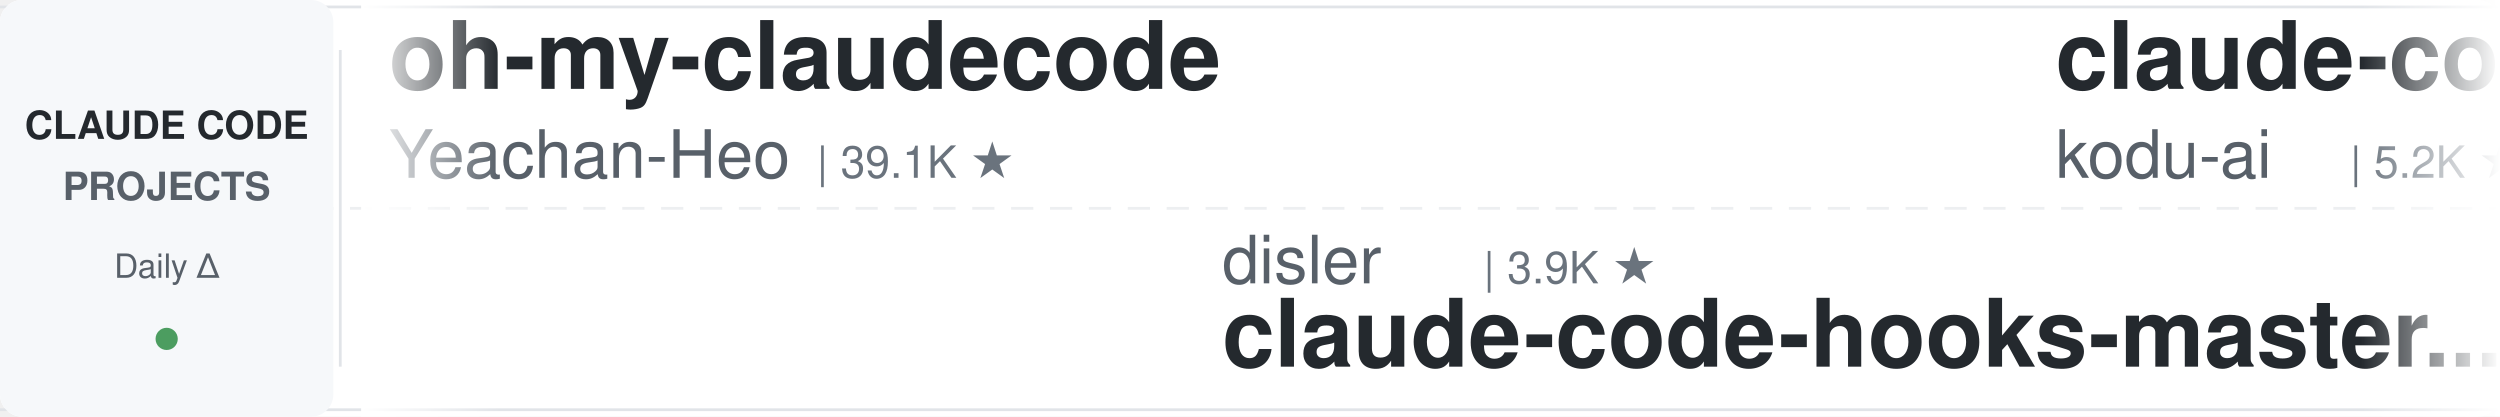
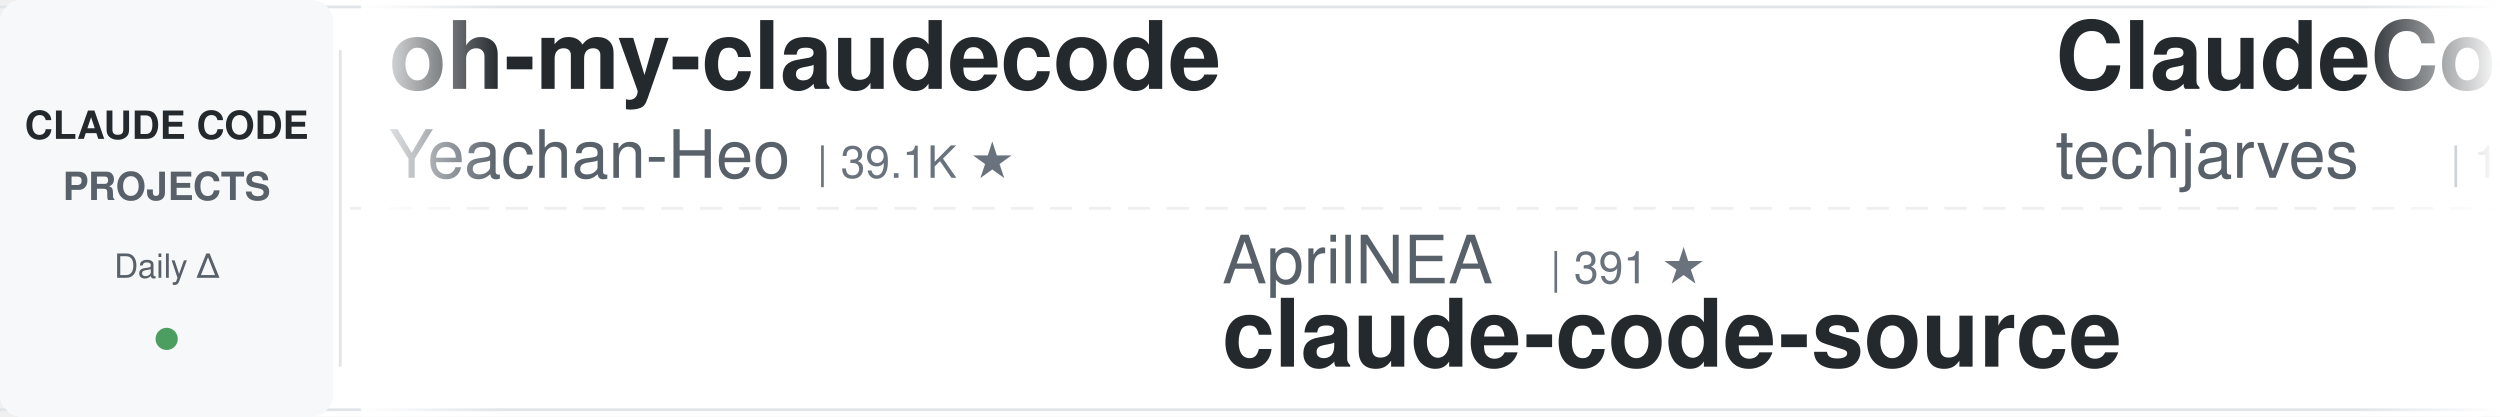
<svg xmlns="http://www.w3.org/2000/svg" width="900" height="150">
  <defs>
    <linearGradient id="leftFade" x1="0%" y1="0%" x2="100%" y2="0%">
      <stop offset="0%" style="stop-color:#ffffff;stop-opacity:1" />
      <stop offset="100%" style="stop-color:#ffffff;stop-opacity:0" />
    </linearGradient>
    <linearGradient id="rightFade" x1="0%" y1="0%" x2="100%" y2="0%">
      <stop offset="0%" style="stop-color:#ffffff;stop-opacity:0" />
      <stop offset="100%" style="stop-color:#ffffff;stop-opacity:1" />
    </linearGradient>
  </defs>
  <rect width="900" height="150" fill="#ffffff" rx="8" />
  <rect x="0" y="2" width="900" height="1" fill="#e1e4e8" />
  <rect x="0" y="147" width="900" height="1" fill="#e1e4e8" />
  <line x1="0" y1="75" x2="900" y2="75" stroke="#e1e4e8" stroke-width="1" stroke-dasharray="8 6" opacity="0.6" />
  <rect x="0" y="0" width="120" height="150" fill="#f6f8fa" rx="8" />
  <text x="60" y="50" font-family="-apple-system, BlinkMacSystemFont, 'Segoe UI', Helvetica, Arial, sans-serif" font-size="14" font-weight="600" fill="#24292e" text-anchor="middle">CLAUDE CODE</text>
  <text x="60" y="72" font-family="-apple-system, BlinkMacSystemFont, 'Segoe UI', Helvetica, Arial, sans-serif" font-size="14" font-weight="600" fill="#586069" text-anchor="middle">PROJECTS</text>
  <text x="60" y="100" font-family="-apple-system, BlinkMacSystemFont, 'Segoe UI', Helvetica, Arial, sans-serif" font-size="12" font-weight="500" fill="#586069" text-anchor="middle">Daily Δ</text>
  <circle cx="60" cy="122" r="4" fill="#22863a" opacity="0.8" />
  <rect x="122" y="18" width="1" height="114" fill="#e1e4e8" />
  <clipPath id="tickerClip">
    <rect x="130" y="0" width="770" height="150" />
  </clipPath>
  <g clip-path="url(#tickerClip)">
    <g id="tickerItems">
      <animateTransform attributeName="transform" attributeType="XML" type="translate" from="0 0" to="-3000 0" dur="54s" repeatCount="indefinite" />
      <g transform="translate(0, 0)">
        <text x="140" y="32" font-family="-apple-system, BlinkMacSystemFont, 'Segoe UI', Helvetica, Arial, sans-serif" font-size="34" font-weight="600" fill="#24292e">oh-my-claudecode</text>
        <text x="140" y="64" font-family="-apple-system, BlinkMacSystemFont, 'Segoe UI', Helvetica, Arial, sans-serif" font-size="24" font-weight="400" fill="#586069">Yeachan-Heo</text>
        <text x="294" y="64" font-family="-apple-system, BlinkMacSystemFont, 'Segoe UI', Helvetica, Arial, sans-serif" font-size="16" font-weight="500" fill="#6a737d">| 39.1K ★</text>
      </g>
      <g transform="translate(300, 0)">
-         <text x="140" y="102" font-family="-apple-system, BlinkMacSystemFont, 'Segoe UI', Helvetica, Arial, sans-serif" font-size="24" font-weight="400" fill="#586069">disler</text>
-         <text x="234" y="102" font-family="-apple-system, BlinkMacSystemFont, 'Segoe UI', Helvetica, Arial, sans-serif" font-size="16" font-weight="500" fill="#6a737d">| 3.9K ★</text>
-         <text x="140" y="132" font-family="-apple-system, BlinkMacSystemFont, 'Segoe UI', Helvetica, Arial, sans-serif" font-size="34" font-weight="600" fill="#24292e">claude-code-hooks-master...</text>
+         <text x="140" y="102" font-family="-apple-system, BlinkMacSystemFont, 'Segoe UI', Helvetica, Arial, sans-serif" font-size="24" font-weight="400" fill="#586069">AprilNEA</text>
+         <text x="258" y="102" font-family="-apple-system, BlinkMacSystemFont, 'Segoe UI', Helvetica, Arial, sans-serif" font-size="16" font-weight="500" fill="#6a737d">| 391 ★</text>
+         <text x="140" y="132" font-family="-apple-system, BlinkMacSystemFont, 'Segoe UI', Helvetica, Arial, sans-serif" font-size="34" font-weight="600" fill="#24292e">claude-code-source</text>
      </g>
      <g transform="translate(600, 0)">
+         <text x="140" y="32" font-family="-apple-system, BlinkMacSystemFont, 'Segoe UI', Helvetica, Arial, sans-serif" font-size="34" font-weight="600" fill="#24292e">ClaudeCode-Portable</text>
+         <text x="140" y="64" font-family="-apple-system, BlinkMacSystemFont, 'Segoe UI', Helvetica, Arial, sans-serif" font-size="24" font-weight="400" fill="#586069">techjarves</text>
+         <text x="282" y="64" font-family="-apple-system, BlinkMacSystemFont, 'Segoe UI', Helvetica, Arial, sans-serif" font-size="16" font-weight="500" fill="#6a737d">| 1.4K ★</text>
+       </g>
+       <g transform="translate(900, 0)">
+         <text x="140" y="102" font-family="-apple-system, BlinkMacSystemFont, 'Segoe UI', Helvetica, Arial, sans-serif" font-size="24" font-weight="400" fill="#586069">disler</text>
+         <text x="234" y="102" font-family="-apple-system, BlinkMacSystemFont, 'Segoe UI', Helvetica, Arial, sans-serif" font-size="16" font-weight="500" fill="#6a737d">| 1.7K ★</text>
+         <text x="140" y="132" font-family="-apple-system, BlinkMacSystemFont, 'Segoe UI', Helvetica, Arial, sans-serif" font-size="34" font-weight="600" fill="#24292e">pi-vs-claude-code</text>
+       </g>
+       <g transform="translate(1200, 0)">
+         <text x="140" y="32" font-family="-apple-system, BlinkMacSystemFont, 'Segoe UI', Helvetica, Arial, sans-serif" font-size="34" font-weight="600" fill="#24292e">claude-code-cli</text>
+         <text x="140" y="64" font-family="-apple-system, BlinkMacSystemFont, 'Segoe UI', Helvetica, Arial, sans-serif" font-size="24" font-weight="400" fill="#586069">huangserva</text>
+         <text x="282" y="64" font-family="-apple-system, BlinkMacSystemFont, 'Segoe UI', Helvetica, Arial, sans-serif" font-size="16" font-weight="500" fill="#6a737d">| 628 ★</text>
+       </g>
+       <g transform="translate(1500, 0)">
+         <text x="140" y="102" font-family="-apple-system, BlinkMacSystemFont, 'Segoe UI', Helvetica, Arial, sans-serif" font-size="24" font-weight="400" fill="#586069">andrew-kramer-inno</text>
+         <text x="378" y="102" font-family="-apple-system, BlinkMacSystemFont, 'Segoe UI', Helvetica, Arial, sans-serif" font-size="16" font-weight="500" fill="#6a737d">| 596 ★</text>
+         <text x="140" y="132" font-family="-apple-system, BlinkMacSystemFont, 'Segoe UI', Helvetica, Arial, sans-serif" font-size="34" font-weight="600" fill="#24292e">claude-code-source-build</text>
+       </g>
+       <g transform="translate(1800, 0)">
        <text x="140" y="32" font-family="-apple-system, BlinkMacSystemFont, 'Segoe UI', Helvetica, Arial, sans-serif" font-size="34" font-weight="600" fill="#24292e">claude-coder</text>
        <text x="140" y="64" font-family="-apple-system, BlinkMacSystemFont, 'Segoe UI', Helvetica, Arial, sans-serif" font-size="24" font-weight="400" fill="#586069">kodu-ai</text>
        <text x="246" y="64" font-family="-apple-system, BlinkMacSystemFont, 'Segoe UI', Helvetica, Arial, sans-serif" font-size="16" font-weight="500" fill="#6a737d">| 5.2K ★</text>
      </g>
-       <g transform="translate(900, 0)">
-         <text x="140" y="102" font-family="-apple-system, BlinkMacSystemFont, 'Segoe UI', Helvetica, Arial, sans-serif" font-size="24" font-weight="400" fill="#586069">anthropics</text>
-         <text x="282" y="102" font-family="-apple-system, BlinkMacSystemFont, 'Segoe UI', Helvetica, Arial, sans-serif" font-size="16" font-weight="500" fill="#6a737d">| 8.8K ★</text>
-         <text x="140" y="132" font-family="-apple-system, BlinkMacSystemFont, 'Segoe UI', Helvetica, Arial, sans-serif" font-size="34" font-weight="600" fill="#24292e">claude-code-action</text>
-       </g>
-       <g transform="translate(1200, 0)">
-         <text x="140" y="32" font-family="-apple-system, BlinkMacSystemFont, 'Segoe UI', Helvetica, Arial, sans-serif" font-size="34" font-weight="600" fill="#24292e">ralph-claude-code</text>
-         <text x="140" y="64" font-family="-apple-system, BlinkMacSystemFont, 'Segoe UI', Helvetica, Arial, sans-serif" font-size="24" font-weight="400" fill="#586069">frankbria</text>
-         <text x="270" y="64" font-family="-apple-system, BlinkMacSystemFont, 'Segoe UI', Helvetica, Arial, sans-serif" font-size="16" font-weight="500" fill="#6a737d">| 9.6K ★</text>
-       </g>
-       <g transform="translate(1500, 0)">
-         <text x="140" y="102" font-family="-apple-system, BlinkMacSystemFont, 'Segoe UI', Helvetica, Arial, sans-serif" font-size="24" font-weight="400" fill="#586069">anthropics</text>
-         <text x="282" y="102" font-family="-apple-system, BlinkMacSystemFont, 'Segoe UI', Helvetica, Arial, sans-serif" font-size="16" font-weight="500" fill="#6a737d">| 976 ★</text>
-         <text x="140" y="132" font-family="-apple-system, BlinkMacSystemFont, 'Segoe UI', Helvetica, Arial, sans-serif" font-size="34" font-weight="600" fill="#24292e">claude-code-base-action</text>
-       </g>
-       <g transform="translate(1800, 0)">
-         <text x="140" y="32" font-family="-apple-system, BlinkMacSystemFont, 'Segoe UI', Helvetica, Arial, sans-serif" font-size="34" font-weight="600" fill="#24292e">claude-code-tips</text>
-         <text x="140" y="64" font-family="-apple-system, BlinkMacSystemFont, 'Segoe UI', Helvetica, Arial, sans-serif" font-size="24" font-weight="400" fill="#586069">ykdojo</text>
-         <text x="234" y="64" font-family="-apple-system, BlinkMacSystemFont, 'Segoe UI', Helvetica, Arial, sans-serif" font-size="16" font-weight="500" fill="#6a737d">| 10.1K ★</text>
-       </g>
      <g transform="translate(2100, 0)">
-         <text x="140" y="102" font-family="-apple-system, BlinkMacSystemFont, 'Segoe UI', Helvetica, Arial, sans-serif" font-size="24" font-weight="400" fill="#586069">davila7</text>
-         <text x="246" y="102" font-family="-apple-system, BlinkMacSystemFont, 'Segoe UI', Helvetica, Arial, sans-serif" font-size="16" font-weight="500" fill="#6a737d">| 30.6K ★</text>
-         <text x="140" y="132" font-family="-apple-system, BlinkMacSystemFont, 'Segoe UI', Helvetica, Arial, sans-serif" font-size="34" font-weight="600" fill="#24292e">claude-code-templates</text>
+         <text x="140" y="102" font-family="-apple-system, BlinkMacSystemFont, 'Segoe UI', Helvetica, Arial, sans-serif" font-size="24" font-weight="400" fill="#586069">Cranot</text>
+         <text x="234" y="102" font-family="-apple-system, BlinkMacSystemFont, 'Segoe UI', Helvetica, Arial, sans-serif" font-size="16" font-weight="500" fill="#6a737d">| 2.9K ★</text>
+         <text x="140" y="132" font-family="-apple-system, BlinkMacSystemFont, 'Segoe UI', Helvetica, Arial, sans-serif" font-size="34" font-weight="600" fill="#24292e">claude-code-guide</text>
      </g>
      <g transform="translate(2400, 0)">
-         <text x="140" y="32" font-family="-apple-system, BlinkMacSystemFont, 'Segoe UI', Helvetica, Arial, sans-serif" font-size="34" font-weight="600" fill="#24292e">awesome-claude-code-plug...</text>
-         <text x="140" y="64" font-family="-apple-system, BlinkMacSystemFont, 'Segoe UI', Helvetica, Arial, sans-serif" font-size="24" font-weight="400" fill="#586069">ccplugins</text>
-         <text x="270" y="64" font-family="-apple-system, BlinkMacSystemFont, 'Segoe UI', Helvetica, Arial, sans-serif" font-size="16" font-weight="500" fill="#6a737d">| 935 ★</text>
+         <text x="140" y="32" font-family="-apple-system, BlinkMacSystemFont, 'Segoe UI', Helvetica, Arial, sans-serif" font-size="34" font-weight="600" fill="#24292e">claude-code-security-rev...</text>
+         <text x="140" y="64" font-family="-apple-system, BlinkMacSystemFont, 'Segoe UI', Helvetica, Arial, sans-serif" font-size="24" font-weight="400" fill="#586069">anthropics</text>
+         <text x="282" y="64" font-family="-apple-system, BlinkMacSystemFont, 'Segoe UI', Helvetica, Arial, sans-serif" font-size="16" font-weight="500" fill="#6a737d">| 6.2K ★</text>
      </g>
      <g transform="translate(2700, 0)">
-         <text x="140" y="102" font-family="-apple-system, BlinkMacSystemFont, 'Segoe UI', Helvetica, Arial, sans-serif" font-size="24" font-weight="400" fill="#586069">hangsman</text>
-         <text x="258" y="102" font-family="-apple-system, BlinkMacSystemFont, 'Segoe UI', Helvetica, Arial, sans-serif" font-size="16" font-weight="500" fill="#6a737d">| 793 ★</text>
-         <text x="140" y="132" font-family="-apple-system, BlinkMacSystemFont, 'Segoe UI', Helvetica, Arial, sans-serif" font-size="34" font-weight="600" fill="#24292e">claude-code-source</text>
+         <text x="140" y="102" font-family="-apple-system, BlinkMacSystemFont, 'Segoe UI', Helvetica, Arial, sans-serif" font-size="24" font-weight="400" fill="#586069">digitalsamba</text>
+         <text x="306" y="102" font-family="-apple-system, BlinkMacSystemFont, 'Segoe UI', Helvetica, Arial, sans-serif" font-size="16" font-weight="500" fill="#6a737d">| 2.1K ★</text>
+         <text x="140" y="132" font-family="-apple-system, BlinkMacSystemFont, 'Segoe UI', Helvetica, Arial, sans-serif" font-size="34" font-weight="600" fill="#24292e">claude-code-video-toolki...</text>
      </g>
      <g transform="translate(3000, 0)">
        <text x="140" y="32" font-family="-apple-system, BlinkMacSystemFont, 'Segoe UI', Helvetica, Arial, sans-serif" font-size="34" font-weight="600" fill="#24292e">oh-my-claudecode</text>
        <text x="140" y="64" font-family="-apple-system, BlinkMacSystemFont, 'Segoe UI', Helvetica, Arial, sans-serif" font-size="24" font-weight="400" fill="#586069">Yeachan-Heo</text>
        <text x="294" y="64" font-family="-apple-system, BlinkMacSystemFont, 'Segoe UI', Helvetica, Arial, sans-serif" font-size="16" font-weight="500" fill="#6a737d">| 39.1K ★</text>
      </g>
      <g transform="translate(3300, 0)">
-         <text x="140" y="102" font-family="-apple-system, BlinkMacSystemFont, 'Segoe UI', Helvetica, Arial, sans-serif" font-size="24" font-weight="400" fill="#586069">disler</text>
-         <text x="234" y="102" font-family="-apple-system, BlinkMacSystemFont, 'Segoe UI', Helvetica, Arial, sans-serif" font-size="16" font-weight="500" fill="#6a737d">| 3.9K ★</text>
-         <text x="140" y="132" font-family="-apple-system, BlinkMacSystemFont, 'Segoe UI', Helvetica, Arial, sans-serif" font-size="34" font-weight="600" fill="#24292e">claude-code-hooks-master...</text>
+         <text x="140" y="102" font-family="-apple-system, BlinkMacSystemFont, 'Segoe UI', Helvetica, Arial, sans-serif" font-size="24" font-weight="400" fill="#586069">AprilNEA</text>
+         <text x="258" y="102" font-family="-apple-system, BlinkMacSystemFont, 'Segoe UI', Helvetica, Arial, sans-serif" font-size="16" font-weight="500" fill="#6a737d">| 391 ★</text>
+         <text x="140" y="132" font-family="-apple-system, BlinkMacSystemFont, 'Segoe UI', Helvetica, Arial, sans-serif" font-size="34" font-weight="600" fill="#24292e">claude-code-source</text>
      </g>
      <g transform="translate(3600, 0)">
-         <text x="140" y="32" font-family="-apple-system, BlinkMacSystemFont, 'Segoe UI', Helvetica, Arial, sans-serif" font-size="34" font-weight="600" fill="#24292e">claude-coder</text>
-         <text x="140" y="64" font-family="-apple-system, BlinkMacSystemFont, 'Segoe UI', Helvetica, Arial, sans-serif" font-size="24" font-weight="400" fill="#586069">kodu-ai</text>
-         <text x="246" y="64" font-family="-apple-system, BlinkMacSystemFont, 'Segoe UI', Helvetica, Arial, sans-serif" font-size="16" font-weight="500" fill="#6a737d">| 5.2K ★</text>
+         <text x="140" y="32" font-family="-apple-system, BlinkMacSystemFont, 'Segoe UI', Helvetica, Arial, sans-serif" font-size="34" font-weight="600" fill="#24292e">ClaudeCode-Portable</text>
+         <text x="140" y="64" font-family="-apple-system, BlinkMacSystemFont, 'Segoe UI', Helvetica, Arial, sans-serif" font-size="24" font-weight="400" fill="#586069">techjarves</text>
+         <text x="282" y="64" font-family="-apple-system, BlinkMacSystemFont, 'Segoe UI', Helvetica, Arial, sans-serif" font-size="16" font-weight="500" fill="#6a737d">| 1.4K ★</text>
      </g>
      <g transform="translate(3900, 0)">
-         <text x="140" y="102" font-family="-apple-system, BlinkMacSystemFont, 'Segoe UI', Helvetica, Arial, sans-serif" font-size="24" font-weight="400" fill="#586069">anthropics</text>
-         <text x="282" y="102" font-family="-apple-system, BlinkMacSystemFont, 'Segoe UI', Helvetica, Arial, sans-serif" font-size="16" font-weight="500" fill="#6a737d">| 8.8K ★</text>
-         <text x="140" y="132" font-family="-apple-system, BlinkMacSystemFont, 'Segoe UI', Helvetica, Arial, sans-serif" font-size="34" font-weight="600" fill="#24292e">claude-code-action</text>
+         <text x="140" y="102" font-family="-apple-system, BlinkMacSystemFont, 'Segoe UI', Helvetica, Arial, sans-serif" font-size="24" font-weight="400" fill="#586069">disler</text>
+         <text x="234" y="102" font-family="-apple-system, BlinkMacSystemFont, 'Segoe UI', Helvetica, Arial, sans-serif" font-size="16" font-weight="500" fill="#6a737d">| 1.7K ★</text>
+         <text x="140" y="132" font-family="-apple-system, BlinkMacSystemFont, 'Segoe UI', Helvetica, Arial, sans-serif" font-size="34" font-weight="600" fill="#24292e">pi-vs-claude-code</text>
      </g>
    </g>
  </g>
  <rect x="130" y="0" width="50" height="150" fill="url(#leftFade)" />
  <rect x="850" y="0" width="50" height="150" fill="url(#rightFade)" />
</svg>
